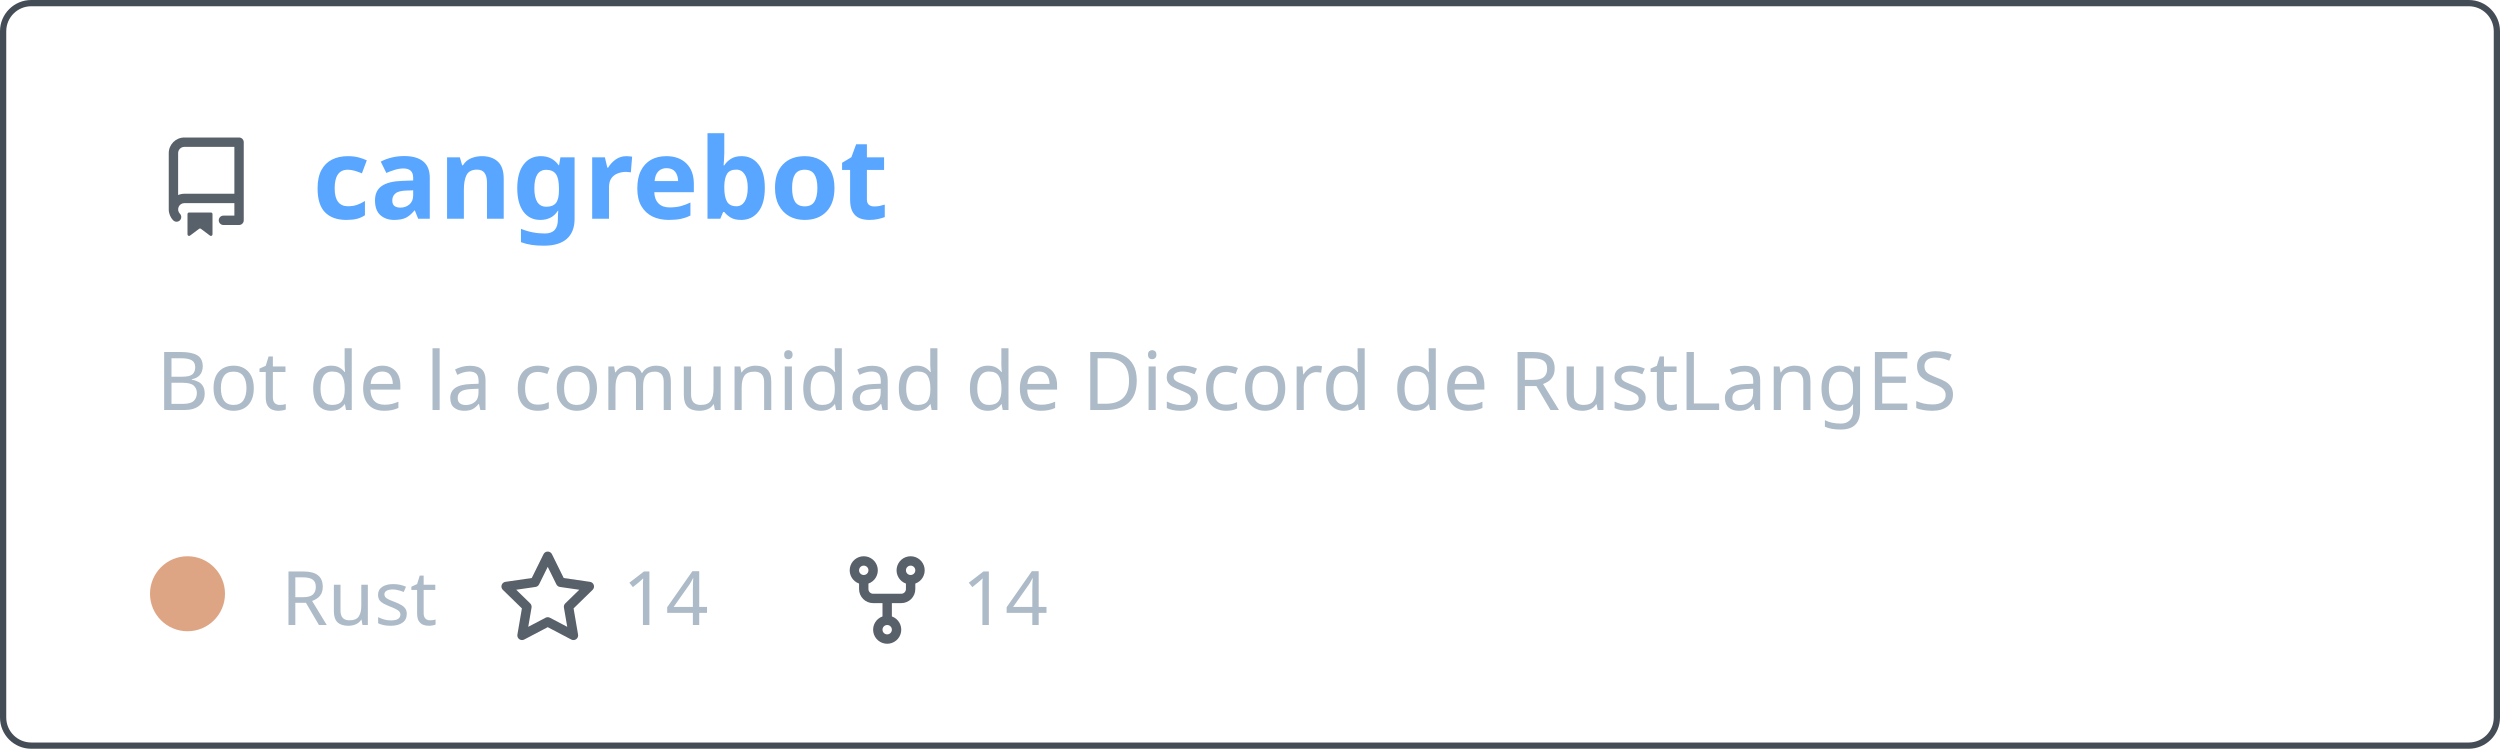
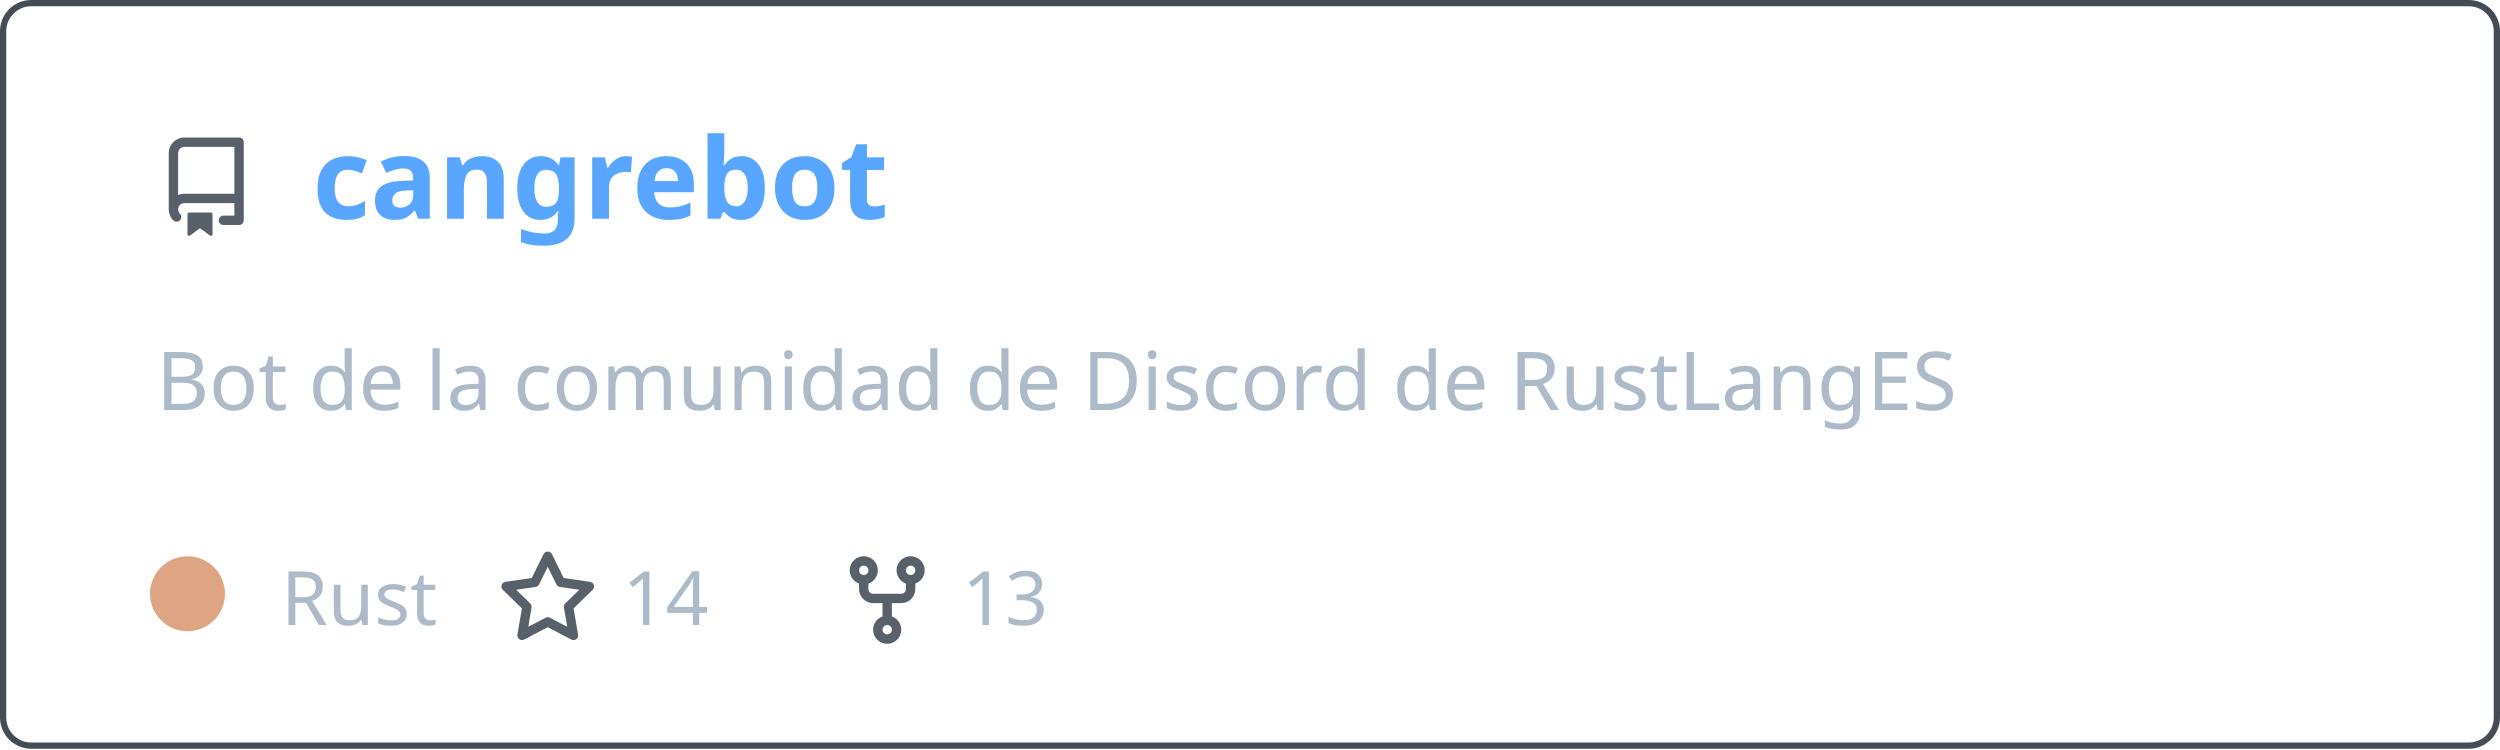
<svg xmlns="http://www.w3.org/2000/svg" width="400" height="120" viewBox="0 0 400 120" fill="none" role="img" aria-labelledby="descId">
  <style>
          .header {
            font: 600 18px 'Segoe UI', Ubuntu, Sans-Serif;
            fill: #58a6ff;
            animation: fadeInAnimation 0.8s ease-in-out forwards;
          }
          @supports(-moz-appearance: auto) {
            /* Selector detects Firefox */
            .header { font-size: 15.5px; }
          }
          
    .description { font: 400 13px 'Segoe UI', Ubuntu, Sans-Serif; fill: #adbac7 }
    .gray { font: 400 12px 'Segoe UI', Ubuntu, Sans-Serif; fill: #adbac7 }
    .icon { fill: #586069 }
    .badge { font: 600 11px 'Segoe UI', Ubuntu, Sans-Serif; }
    .badge rect { opacity: 0.2 }
  

          
      /* Animations */
      @keyframes scaleInAnimation {
        from {
          transform: translate(-5px, 5px) scale(0);
        }
        to {
          transform: translate(-5px, 5px) scale(1);
        }
      }
      @keyframes fadeInAnimation {
        from {
          opacity: 0;
        }
        to {
          opacity: 1;
        }
      }
    
          * { animation-duration: 0s !important; animation-delay: 0s !important; }
        </style>
  <rect data-testid="card-bg" x="0.5" y="0.5" rx="4.5" height="99%" stroke="#444c56" width="399" fill="#00000000" stroke-opacity="1" />
  <g data-testid="card-title" transform="translate(25, 35)">
    <g transform="translate(0, 0)">
      <svg class="icon" x="0" y="-13" viewBox="0 0 16 16" version="1.1" width="16" height="16">
        <path fill-rule="evenodd" d="M2 2.5A2.5 2.5 0 014.5 0h8.75a.75.75 0 01.75.75v12.5a.75.75 0 01-.75.75h-2.5a.75.75 0 110-1.5h1.75v-2h-8a1 1 0 00-.714 1.7.75.75 0 01-1.072 1.05A2.495 2.495 0 012 11.5v-9zm10.5-1V9h-8c-.356 0-.694.074-1 .208V2.5a1 1 0 011-1h8zM5 12.25v3.25a.25.25 0 00.4.2l1.45-1.087a.25.25 0 01.3 0L8.6 15.7a.25.25 0 00.4-.2v-3.25a.25.25 0 00-.25-.25h-3.5a.25.25 0 00-.25.25z" />
      </svg>
    </g>
    <g transform="translate(25, 0)">
      <text x="0" y="0" class="header" data-testid="header">cangrebot</text>
    </g>
  </g>
  <g data-testid="main-card-body" transform="translate(0, 55)">
    <text class="description" x="25" y="-5">
      <tspan dy="1.2em" x="25">Bot de la comunidad de Discord de RustLangES</tspan>
    </text>
    <g transform="translate(30, 45)">
      <g transform="translate(0, 0)">
        <g data-testid="primary-lang">
          <circle data-testid="lang-color" cx="0" cy="-5" r="6" fill="#dea584" />
          <text data-testid="lang-name" class="gray" x="15">Rust</text>
        </g>
      </g>
      <g transform="translate(49.6375, 0)">
        <g transform="translate(0, 0)">
          <svg class="icon" y="-12" viewBox="0 0 16 16" version="1.1" width="16" height="16">
            <path fill-rule="evenodd" d="M8 .25a.75.75 0 01.673.418l1.882 3.815 4.21.612a.75.75 0 01.416 1.279l-3.046 2.97.719 4.192a.75.75 0 01-1.088.791L8 12.347l-3.766 1.98a.75.75 0 01-1.088-.79l.72-4.194L.818 6.374a.75.75 0 01.416-1.28l4.21-.611L7.327.668A.75.75 0 018 .25zm0 2.445L6.615 5.5a.75.75 0 01-.564.41l-3.097.45 2.24 2.184a.75.75 0 01.216.664l-.528 3.084 2.769-1.456a.75.75 0 01.698 0l2.77 1.456-.53-3.084a.75.75 0 01.216-.664l2.24-2.183-3.096-.45a.75.75 0 01-.564-.41L8 2.694v.001z" />
          </svg>
        </g>
        <g transform="translate(20, 0)">
          <text data-testid="stargazers" class="gray">14</text>
        </g>
      </g>
      <g transform="translate(103.95, 0)">
        <g transform="translate(0, 0)">
          <svg class="icon" y="-12" viewBox="0 0 16 16" version="1.1" width="16" height="16">
            <path fill-rule="evenodd" d="M5 3.25a.75.75 0 11-1.5 0 .75.75 0 011.5 0zm0 2.122a2.25 2.25 0 10-1.5 0v.878A2.25 2.25 0 005.75 8.5h1.5v2.128a2.251 2.251 0 101.5 0V8.5h1.5a2.25 2.25 0 002.25-2.25v-.878a2.25 2.25 0 10-1.5 0v.878a.75.75 0 01-.75.75h-4.5A.75.75 0 015 6.25v-.878zm3.75 7.378a.75.75 0 11-1.5 0 .75.75 0 011.5 0zm3-8.75a.75.75 0 100-1.5.75.75 0 000 1.5z" />
          </svg>
        </g>
        <g transform="translate(20, 0)">
-           <text data-testid="forkcount" class="gray">14</text>
+           <text data-testid="forkcount" class="gray">13</text>
        </g>
      </g>
    </g>
  </g>
</svg>
